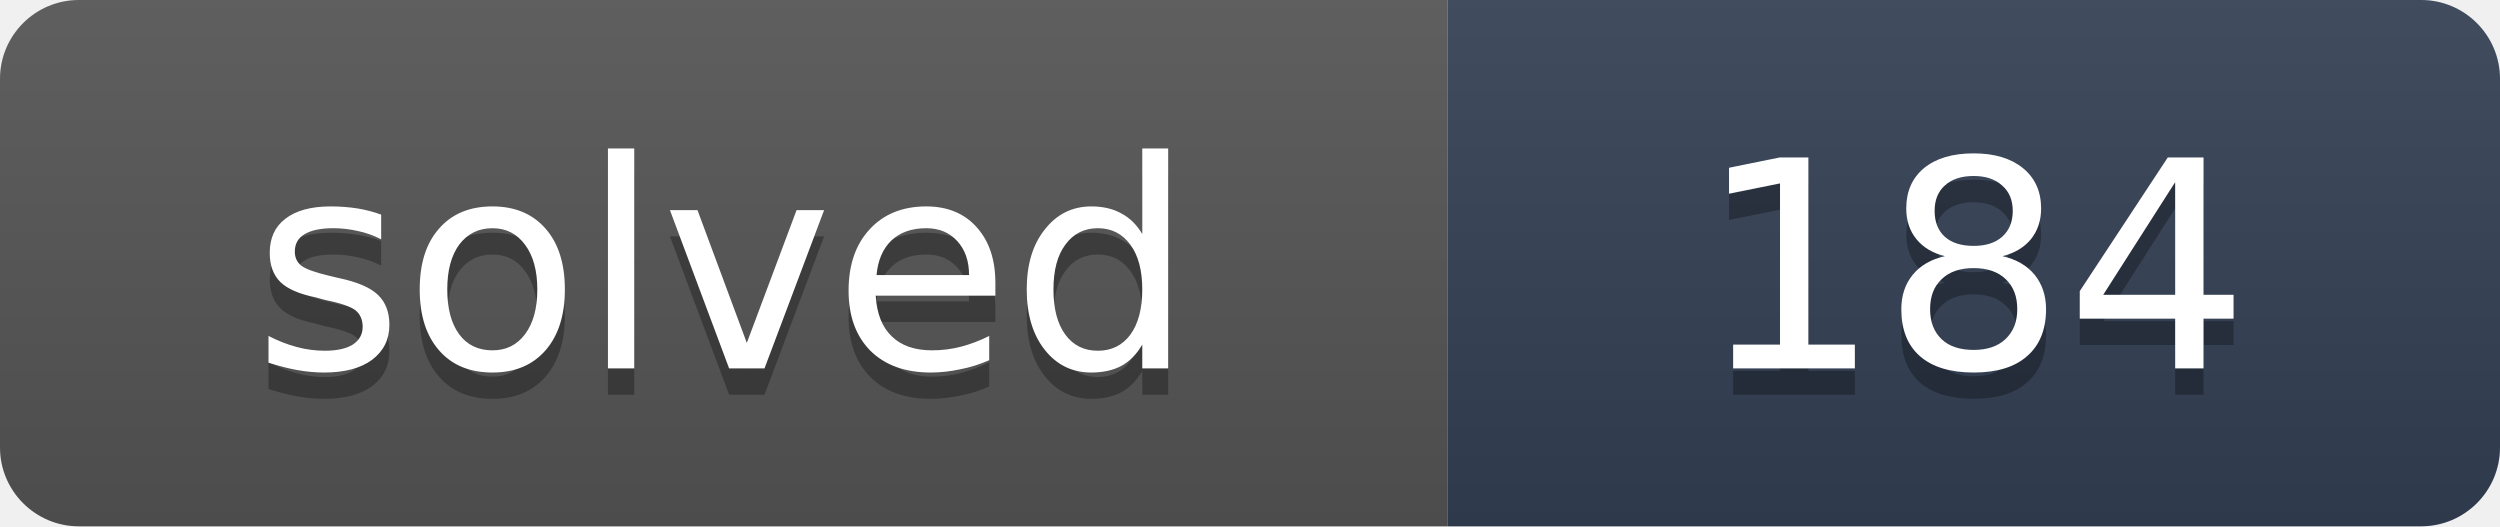
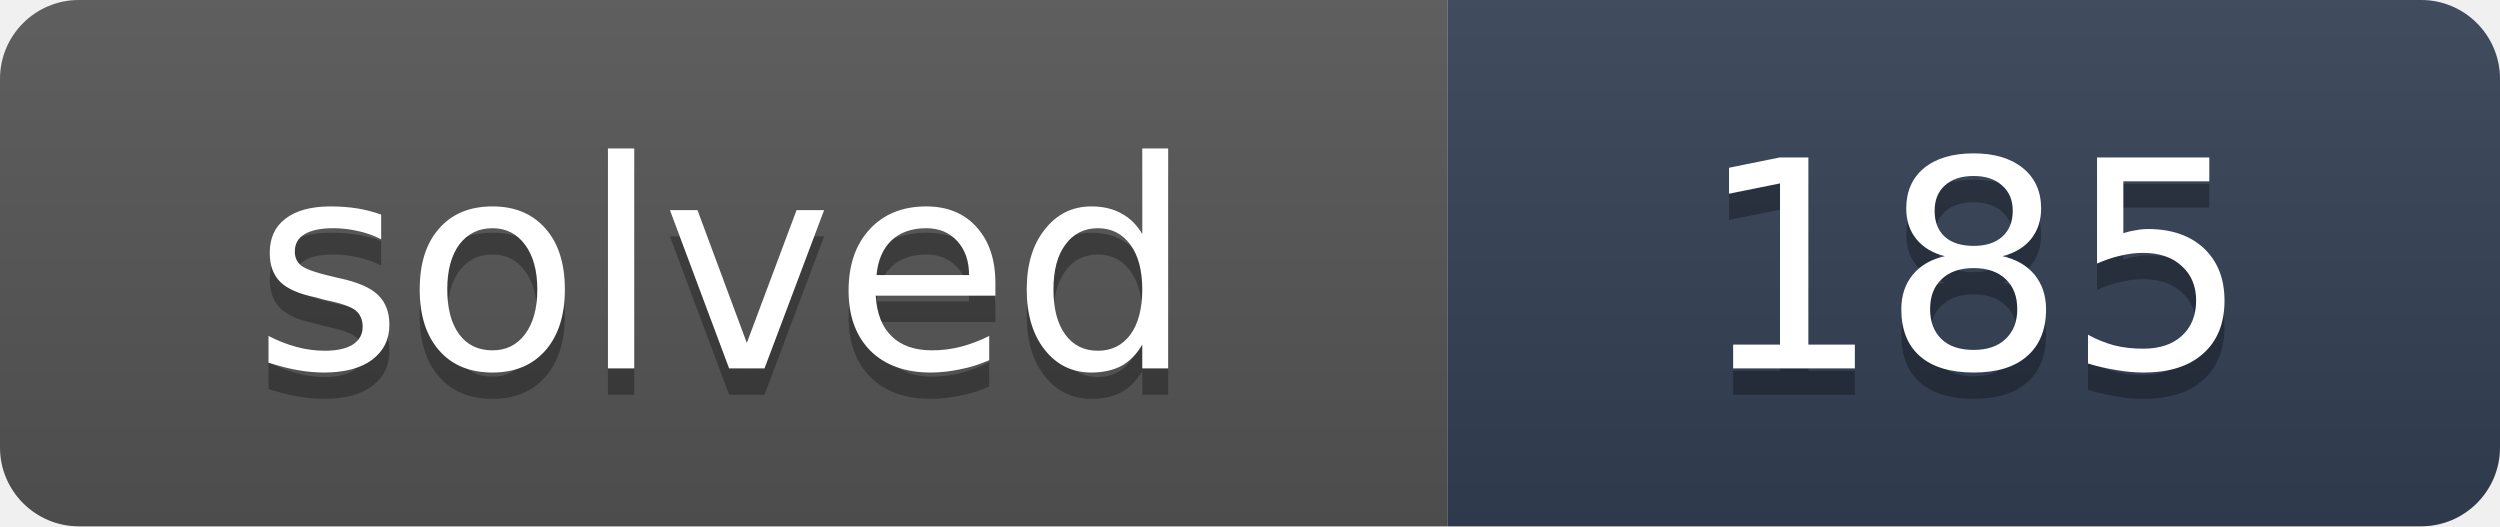
- <svg xmlns="http://www.w3.org/2000/svg" width="95" height="20" role="img" aria-label="solved: 184">
+ <svg xmlns="http://www.w3.org/2000/svg" width="95" height="20" role="img" aria-label="solved: 185">
  <linearGradient id="s" x2="0" y2="100%">
    <stop offset="0" stop-color="#bbb" stop-opacity=".1" />
    <stop offset="1" stop-opacity=".1" />
  </linearGradient>
  <clipPath id="r">
    <rect width="95" height="20" rx="3" fill="#fff" />
  </clipPath>
  <g clip-path="url(#r)">
    <rect width="55" height="20" fill="#555" />
    <rect x="55" width="40" height="20" fill="#334155" />
    <rect width="95" height="20" fill="url(#s)" />
  </g>
  <g fill="#fff" text-anchor="middle" font-family="Verdana,DejaVu Sans,Geneva,sans-serif" font-size="11">
    <text x="27.5" y="15" fill="#010101" fill-opacity=".3" textLength="35">solved</text>
    <text x="27.5" y="14" fill="#fff" textLength="35">solved</text>
-     <text x="75" y="15" fill="#010101" fill-opacity=".3" textLength="20">184</text>
-     <text x="75" y="14" fill="#fff" textLength="20">184</text>
+     <text x="75" y="15" fill="#010101" fill-opacity=".3" textLength="20">185</text>
+     <text x="75" y="14" fill="#fff" textLength="20">185</text>
  </g>
</svg>
